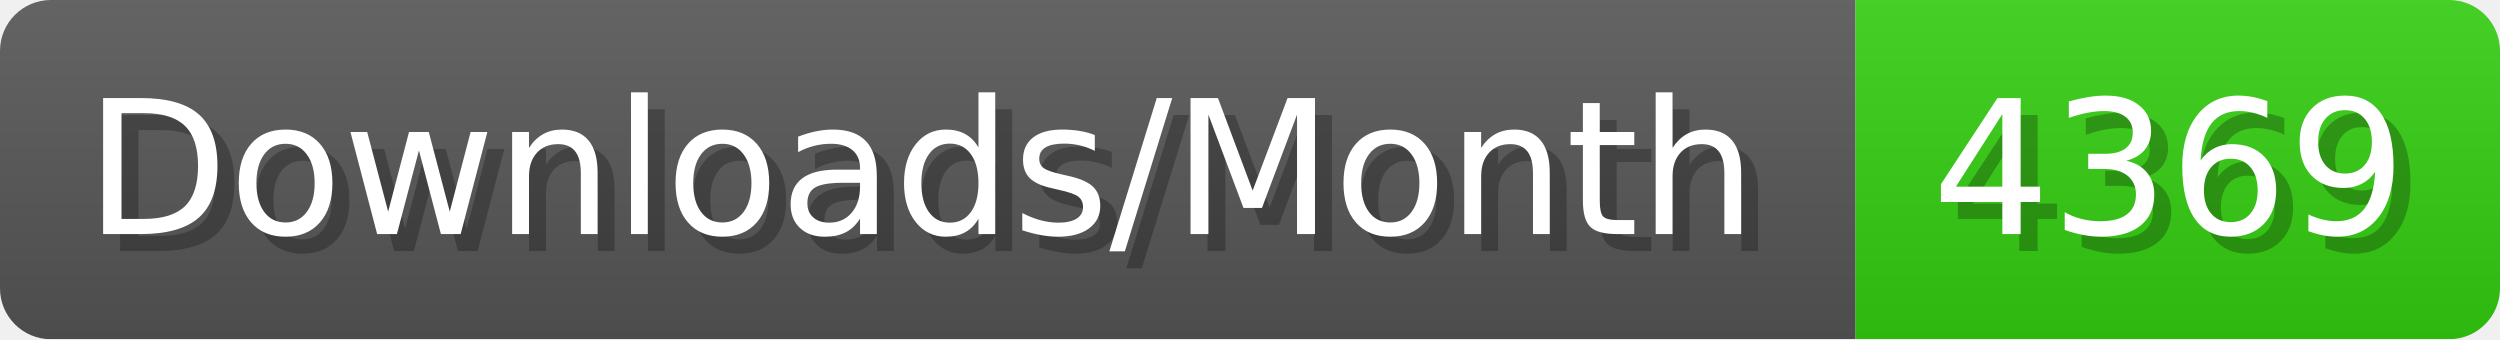
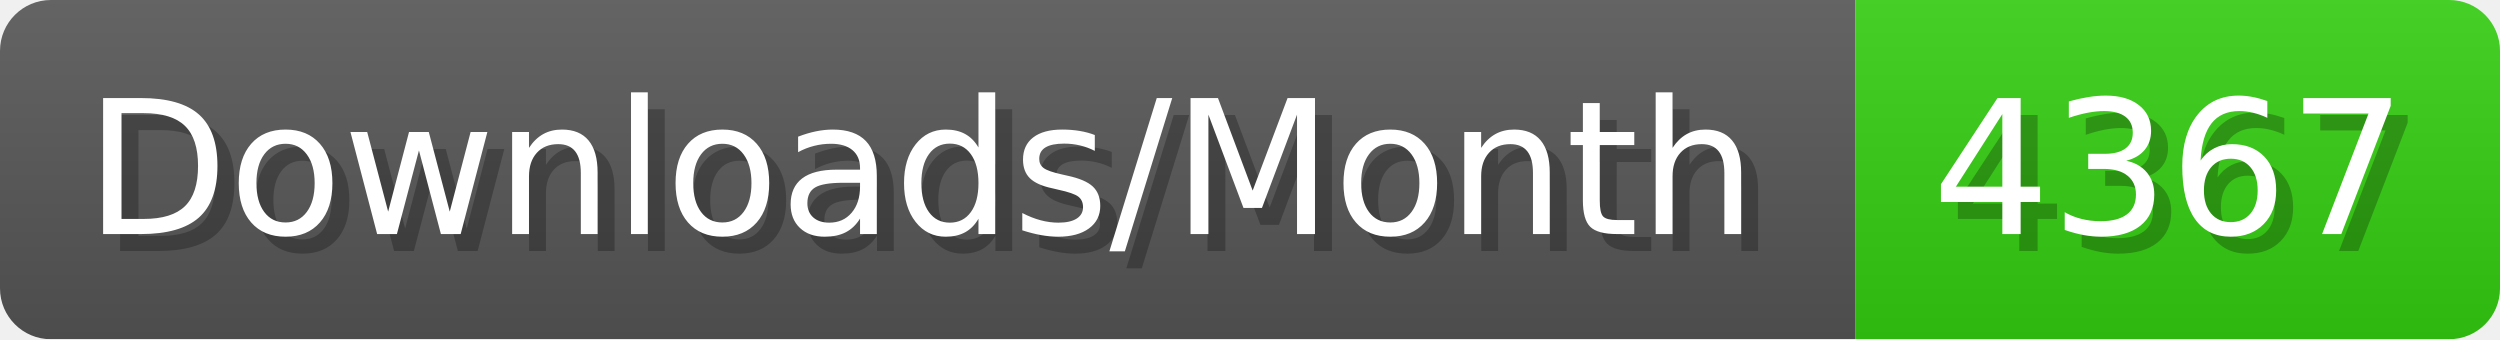
- <svg xmlns="http://www.w3.org/2000/svg" width="147.4" height="20" viewBox="0 0 1474 200" role="img" aria-label="Downloads/Month: 4369">
+ <svg xmlns="http://www.w3.org/2000/svg" width="147.4" height="20" viewBox="0 0 1474 200" role="img" aria-label="Downloads/Month: 4367">
  <linearGradient id="YlXUI" x2="0" y2="100%">
    <stop offset="0" stop-opacity=".1" stop-color="#EEE" />
    <stop offset="1" stop-opacity=".1" />
  </linearGradient>
  <mask id="JHhop">
    <rect width="1474" height="200" rx="30" fill="#FFF" />
  </mask>
  <g mask="url(#JHhop)">
    <rect width="1094" height="200" fill="#555" />
    <rect width="380" height="200" fill="#3C1" x="1094" />
    <rect width="1474" height="200" fill="url(#YlXUI)" />
  </g>
  <g aria-hidden="true" fill="#fff" text-anchor="start" font-family="Verdana,DejaVu Sans,sans-serif" font-size="110">
    <text x="60" y="148" textLength="994" fill="#000" opacity="0.25">Downloads/Month</text>
    <text x="50" y="138" textLength="994">Downloads/Month</text>
-     <text x="1149" y="148" textLength="280" fill="#000" opacity="0.25">4369</text>
-     <text x="1139" y="138" textLength="280">4369</text>
+     <text x="1149" y="148" textLength="280" fill="#000" opacity="0.25">4367</text>
+     <text x="1139" y="138" textLength="280">4367</text>
  </g>
</svg>
